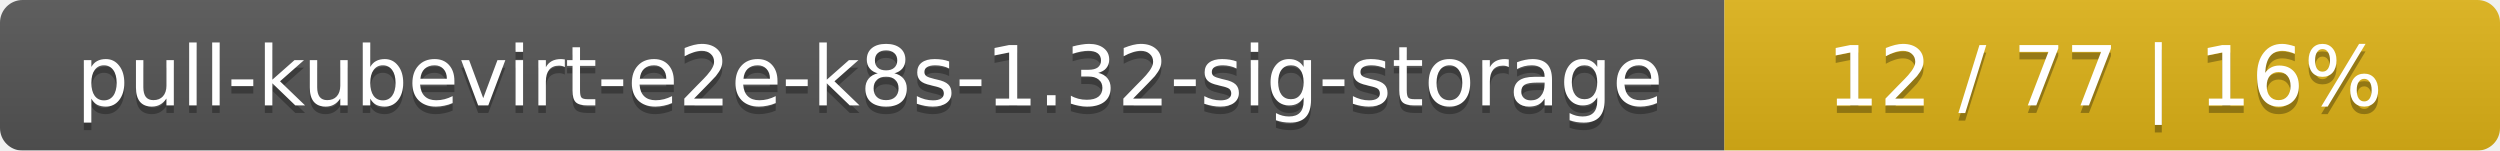
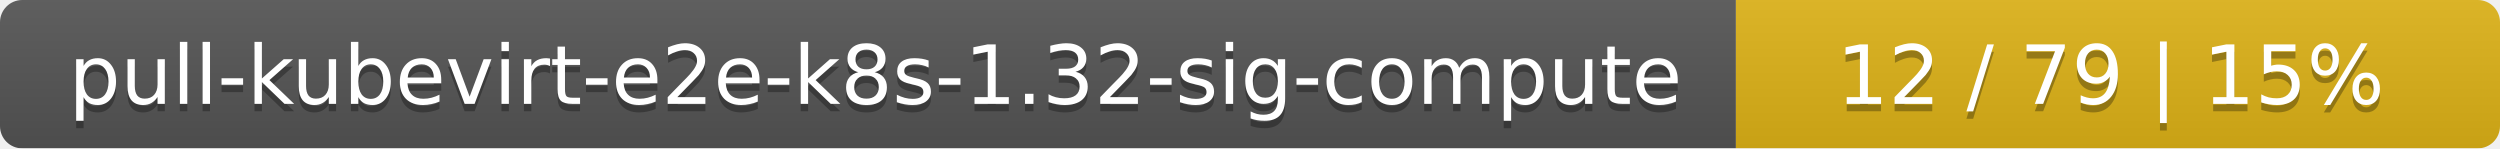
- <svg xmlns="http://www.w3.org/2000/svg" width="332" height="20">
+ <svg xmlns="http://www.w3.org/2000/svg" width="337" height="20">
  <linearGradient id="smooth" x2="0" y2="100%">
    <stop offset="0" stop-color="#bbb" stop-opacity=".1" />
    <stop offset="1" stop-opacity=".1" />
  </linearGradient>
  <mask id="round">
-     <rect width="332" height="20" rx="3" fill="#fff" />
+     <rect width="337" height="20" rx="3" fill="#fff" />
  </mask>
  <g mask="url(#round)">
-     <rect width="229" height="20" fill="#555" />
-     <rect x="229" width="103" height="20" fill="#dfb317" />
-     <rect width="332" height="20" fill="url(#smooth)" />
+     <rect width="234" height="20" fill="#555" />
+     <rect x="234" width="103" height="20" fill="#dfb317" />
+     <rect width="337" height="20" fill="url(#smooth)" />
  </g>
  <g fill="#fff" text-anchor="middle" font-family="DejaVu Sans,Verdana,Geneva,sans-serif" font-size="11">
-     <text x="115.5" y="15" fill="#010101" fill-opacity=".3">pull-kubevirt-e2e-k8s-1.32-sig-storage</text>
-     <text x="115.5" y="14">pull-kubevirt-e2e-k8s-1.32-sig-storage</text>
-     <text x="279.5" y="15" fill="#010101" fill-opacity=".3">12 / 77    |    16%</text>
-     <text x="279.5" y="14">12 / 77    |    16%</text>
+     <text x="118" y="15" fill="#010101" fill-opacity=".3">pull-kubevirt-e2e-k8s-1.32-sig-compute</text>
+     <text x="118" y="14">pull-kubevirt-e2e-k8s-1.32-sig-compute</text>
+     <text x="284.5" y="15" fill="#010101" fill-opacity=".3">12 / 79    |    15%</text>
+     <text x="284.5" y="14">12 / 79    |    15%</text>
  </g>
</svg>
